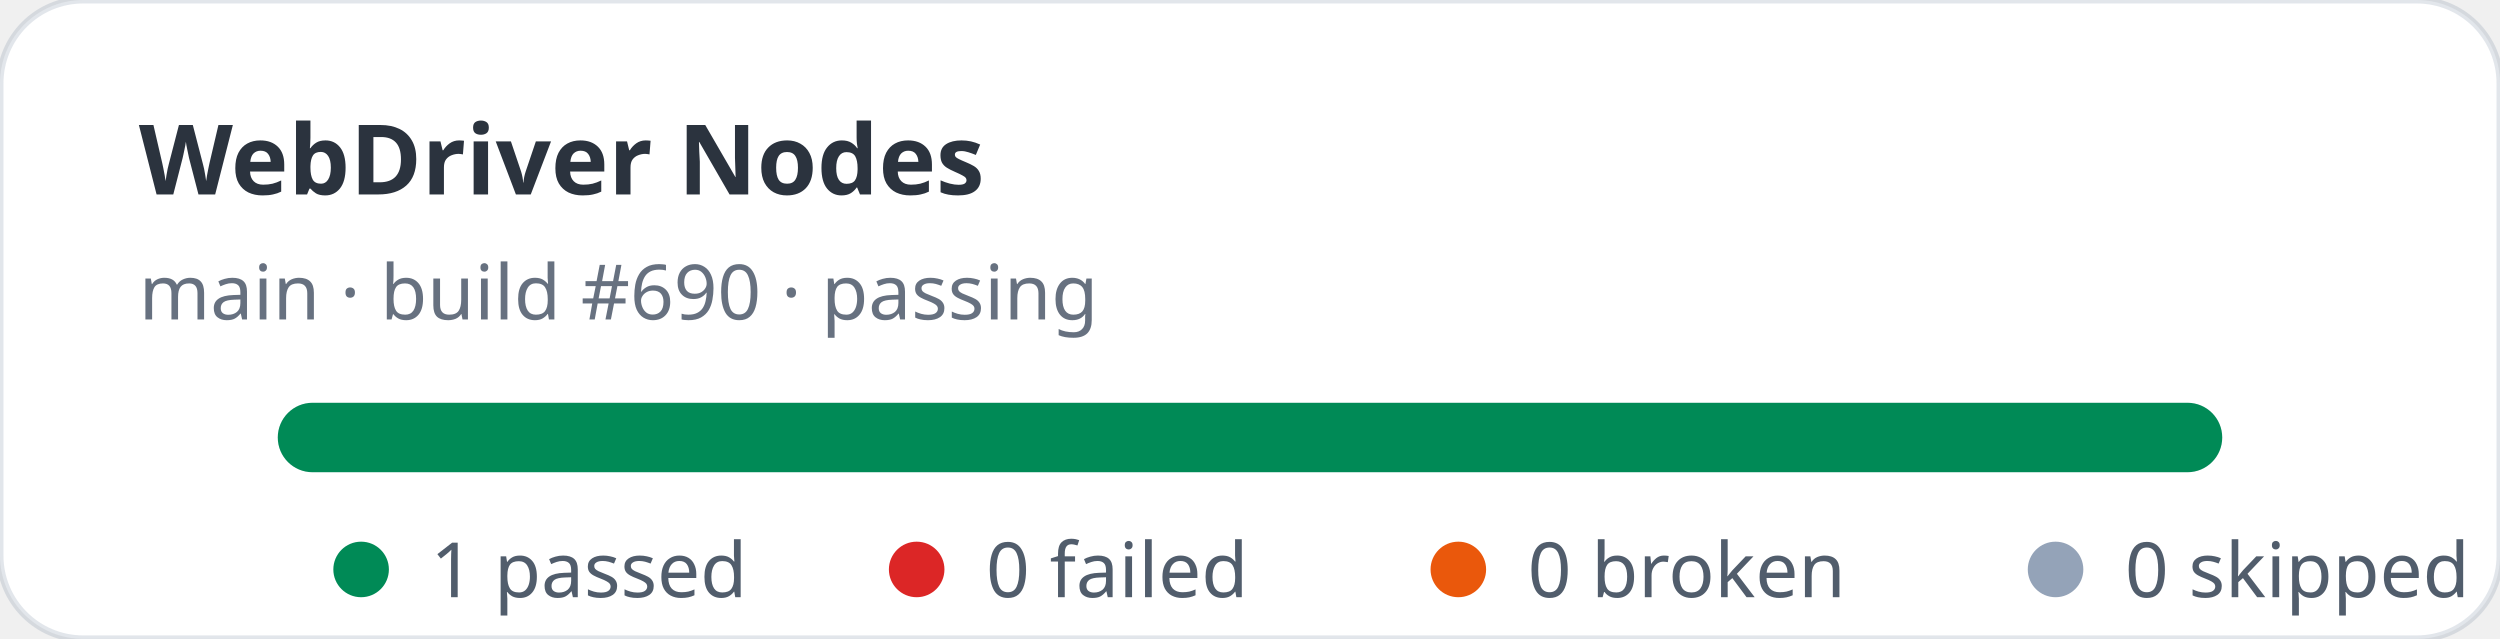
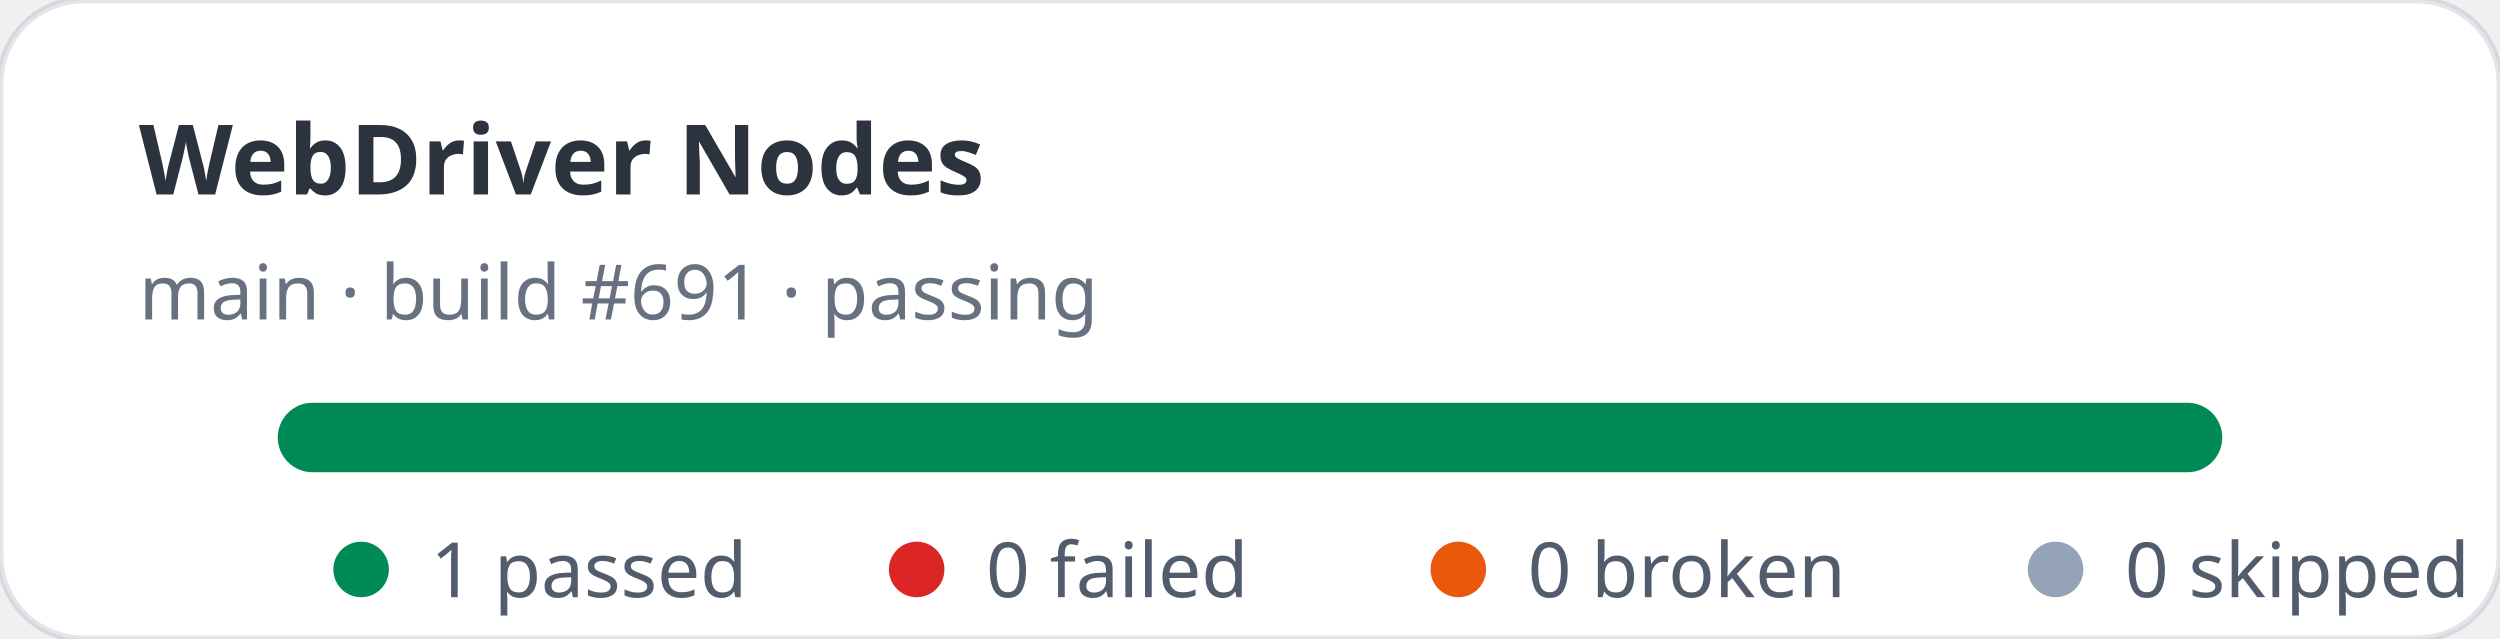
<svg xmlns="http://www.w3.org/2000/svg" width="360" height="92" viewBox="0 0 360 92" role="img" aria-label="WebDriver Nodes stats: 1 passed, 0 failed">
  <rect width="360" height="92" rx="12" fill="#ffffff" stroke="rgba(11,48,86,0.12)" />
  <text x="20" y="28" fill="rgba(1,10,24,0.83)" font-family="ui-sans-serif,system-ui,sans-serif" font-size="14" font-weight="700">WebDriver Nodes</text>
-   <text x="20" y="46" fill="rgba(2,19,44,0.6)" font-family="ui-sans-serif,system-ui,sans-serif" font-size="11">main · build #690 · passing</text>
+   <text x="20" y="46" fill="rgba(2,19,44,0.6)" font-family="ui-sans-serif,system-ui,sans-serif" font-size="11">main · build #691 · passing</text>
  <rect x="40" y="58" width="280" height="10" rx="5" fill="#e2e8f0" />
  <rect x="40" y="58" width="280" height="10" rx="5" fill="#008a56" />
  <g font-family="ui-sans-serif,system-ui,sans-serif" font-size="11" fill="rgba(1,18,40,0.68)">
    <circle cx="52" cy="82" r="4" fill="#008a56" />
    <text x="62" y="86">1 passed</text>
    <circle cx="132" cy="82" r="4" fill="#dc2626" />
    <text x="142" y="86">0 failed</text>
    <circle cx="210" cy="82" r="4" fill="#ea580c" />
    <text x="220" y="86">0 broken</text>
    <circle cx="296" cy="82" r="4" fill="#94a3b8" />
    <text x="306" y="86">0 skipped</text>
  </g>
</svg>
